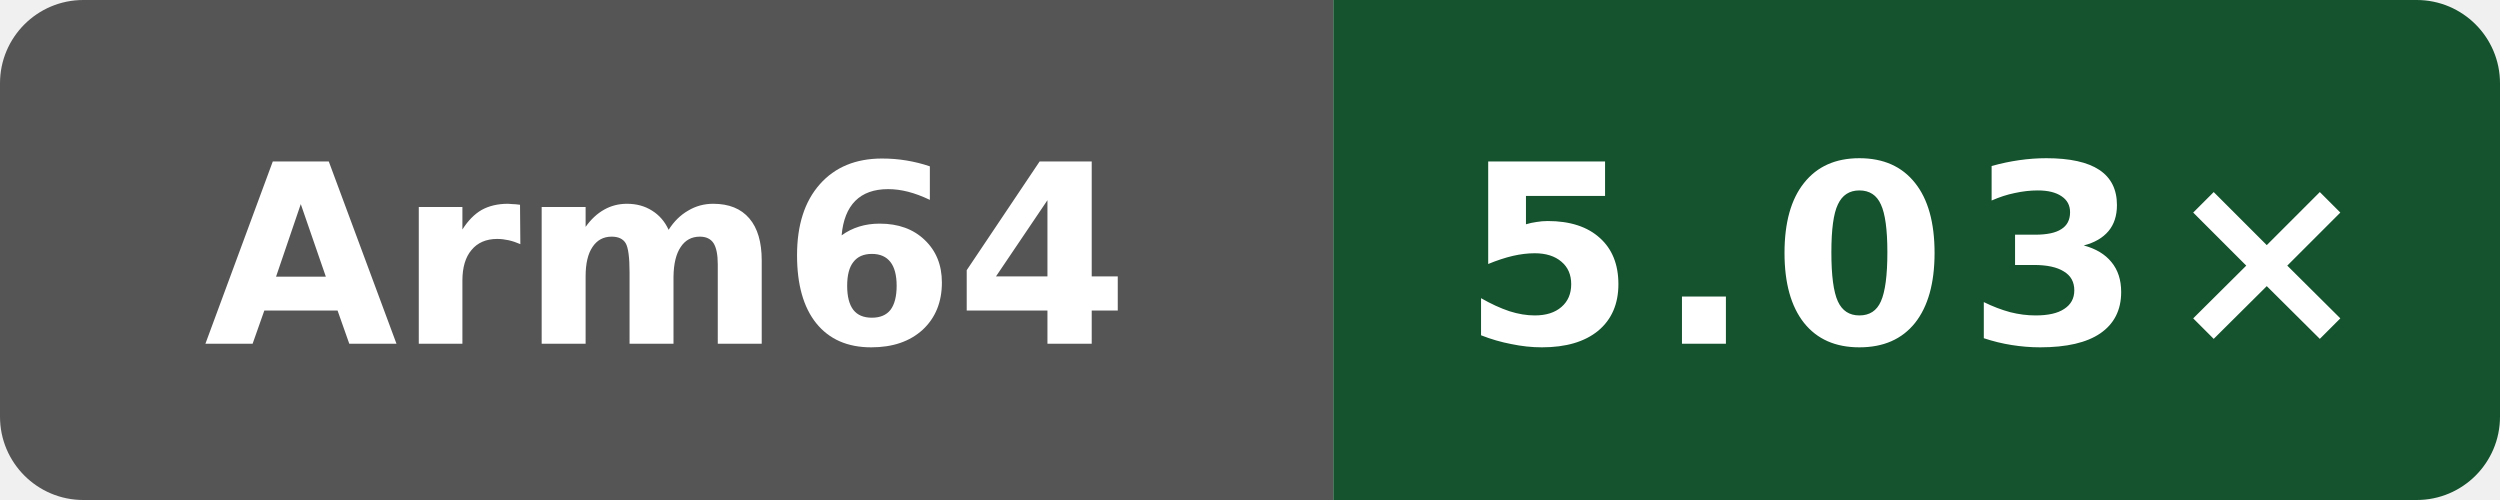
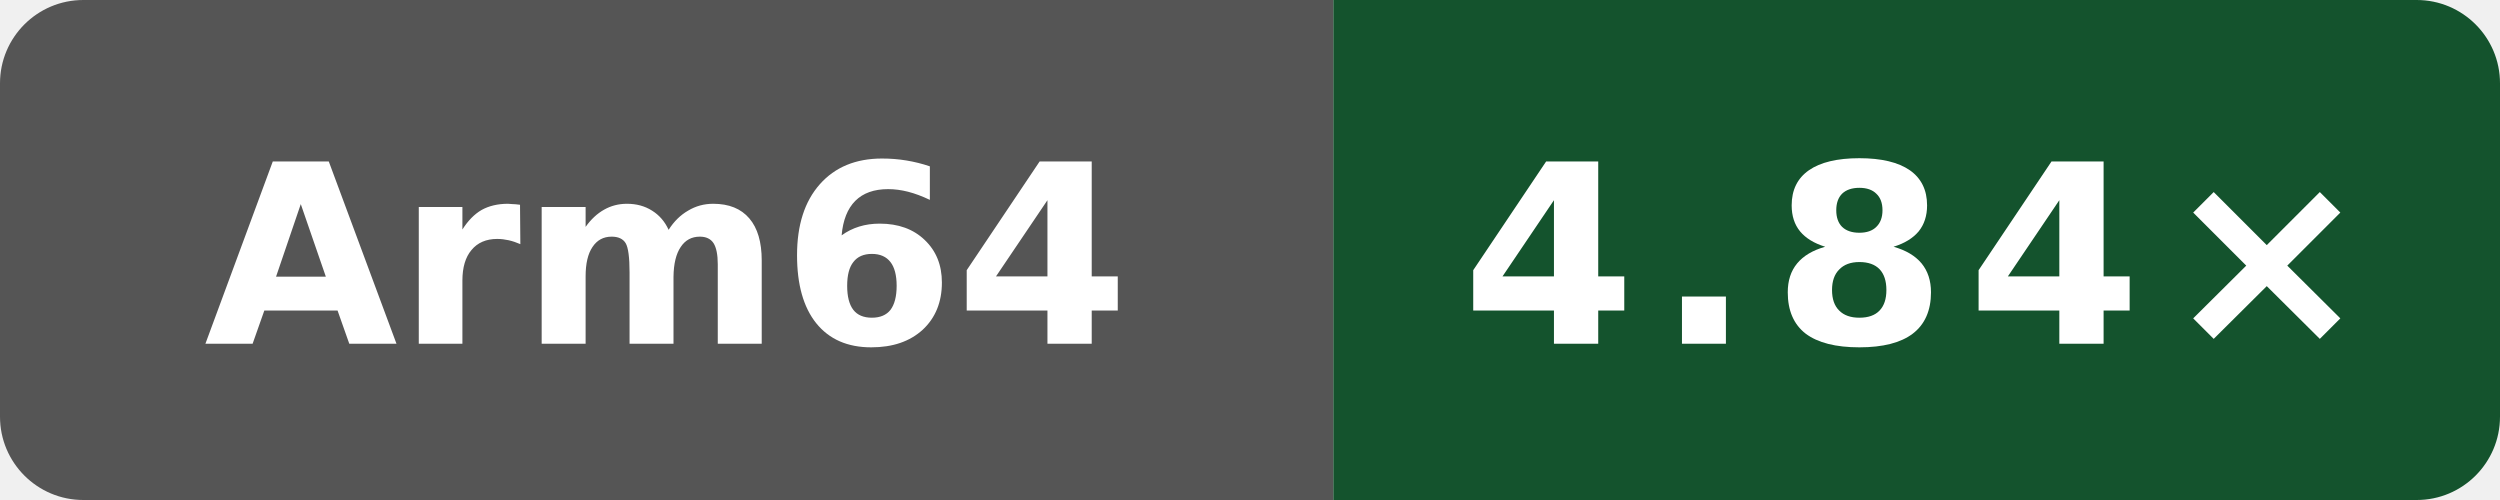
- <svg xmlns="http://www.w3.org/2000/svg" data-original-label="Public programs compile vs clang" data-original-message="5.03×" width="120" height="24" viewBox="0 0 120 24" role="img" aria-label="Public programs compile vs clang; Arm Neoverse N2 (implementer 0x41, part 0xd49, r0p0); measured c37fb6f9de8fa22d3ae66364951928f39bbd5e25; 5 commits behind main: 5.03×">
+ <svg xmlns="http://www.w3.org/2000/svg" data-original-label="Public programs compile vs clang" data-original-message="4.84×" width="120" height="24" viewBox="0 0 120 24" role="img" aria-label="Public programs compile vs clang; Arm Neoverse N2 (implementer 0x41, part 0xd49, r0p0); measured cebc59908fc34cebd8df5bff4a28b5fb14820320; 0 commits behind main: 4.84×">
  <defs>
    <clipPath id="badge">
      <rect width="120" height="24" rx="4" />
    </clipPath>
  </defs>
  <g clip-path="url(#badge)">
    <rect width="64" height="24" fill="#555" />
    <rect x="64" width="56" height="24" fill="#14532d" />
  </g>
  <text x="32" y="16.5" fill="#fff" text-anchor="middle" font-family="Verdana,Geneva,DejaVu Sans,sans-serif" font-size="12" font-weight="700" textLength="39" lengthAdjust="spacingAndGlyphs">Arm64</text>
-   <text x="92" y="16.5" fill="#fff" text-anchor="middle" font-family="Verdana,Geneva,DejaVu Sans,sans-serif" font-size="12" font-weight="700" letter-spacing="1" textLength="39" lengthAdjust="spacingAndGlyphs">5.03×</text>
+   <text x="92" y="16.5" fill="#fff" text-anchor="middle" font-family="Verdana,Geneva,DejaVu Sans,sans-serif" font-size="12" font-weight="700" letter-spacing="1" textLength="39" lengthAdjust="spacingAndGlyphs">4.84×</text>
</svg>
